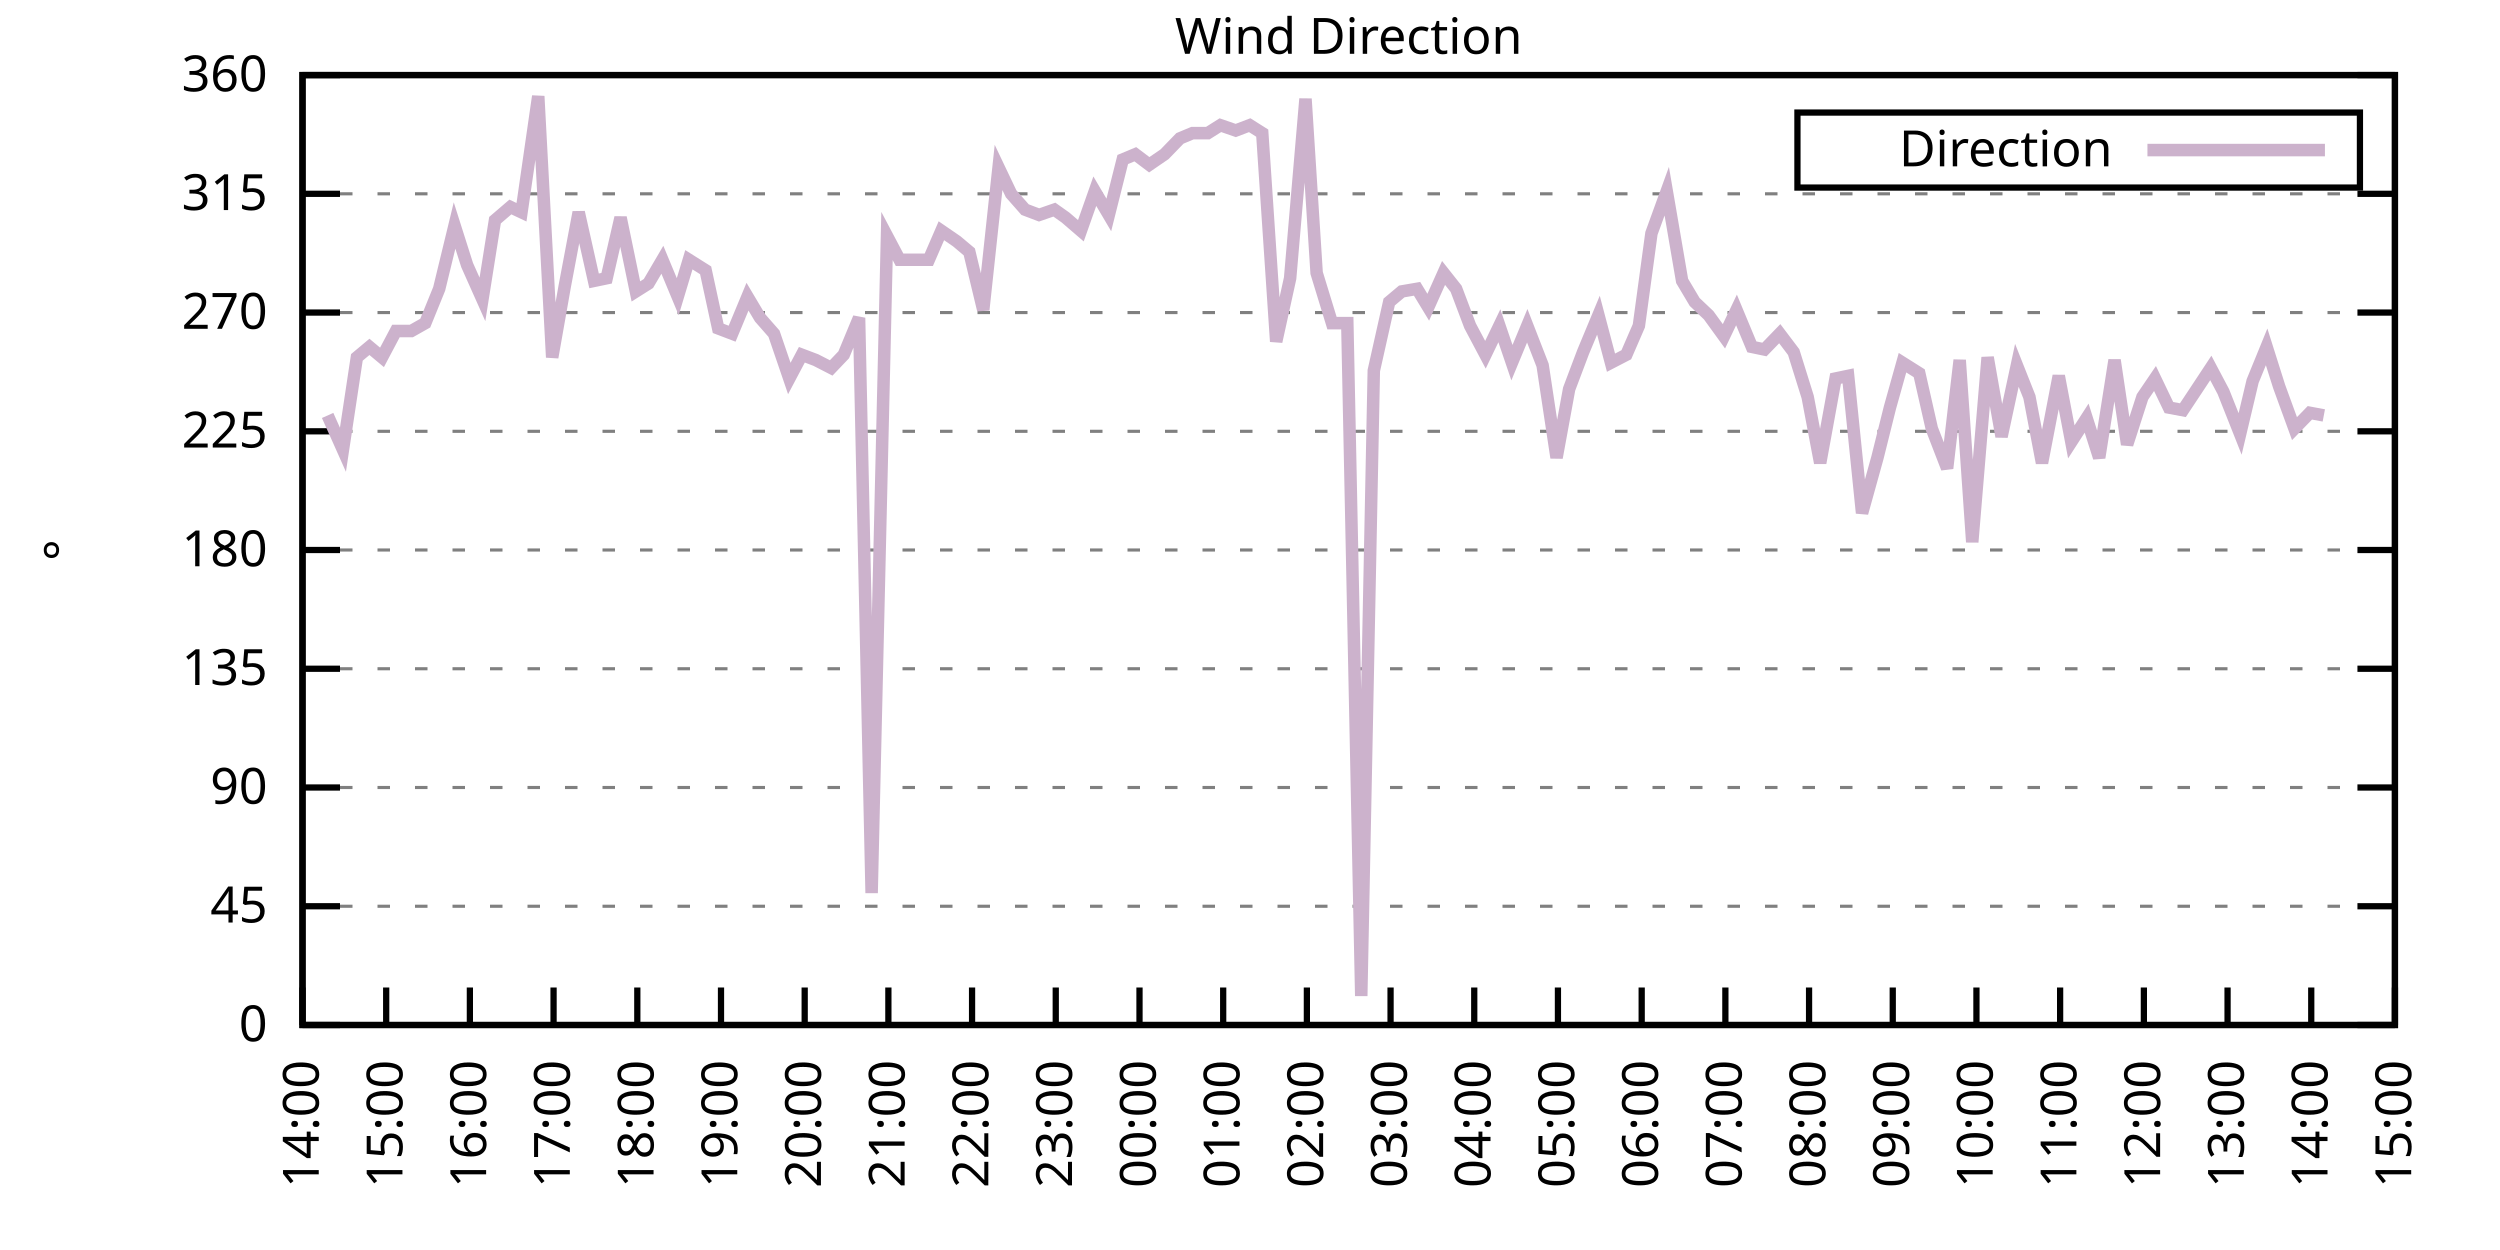
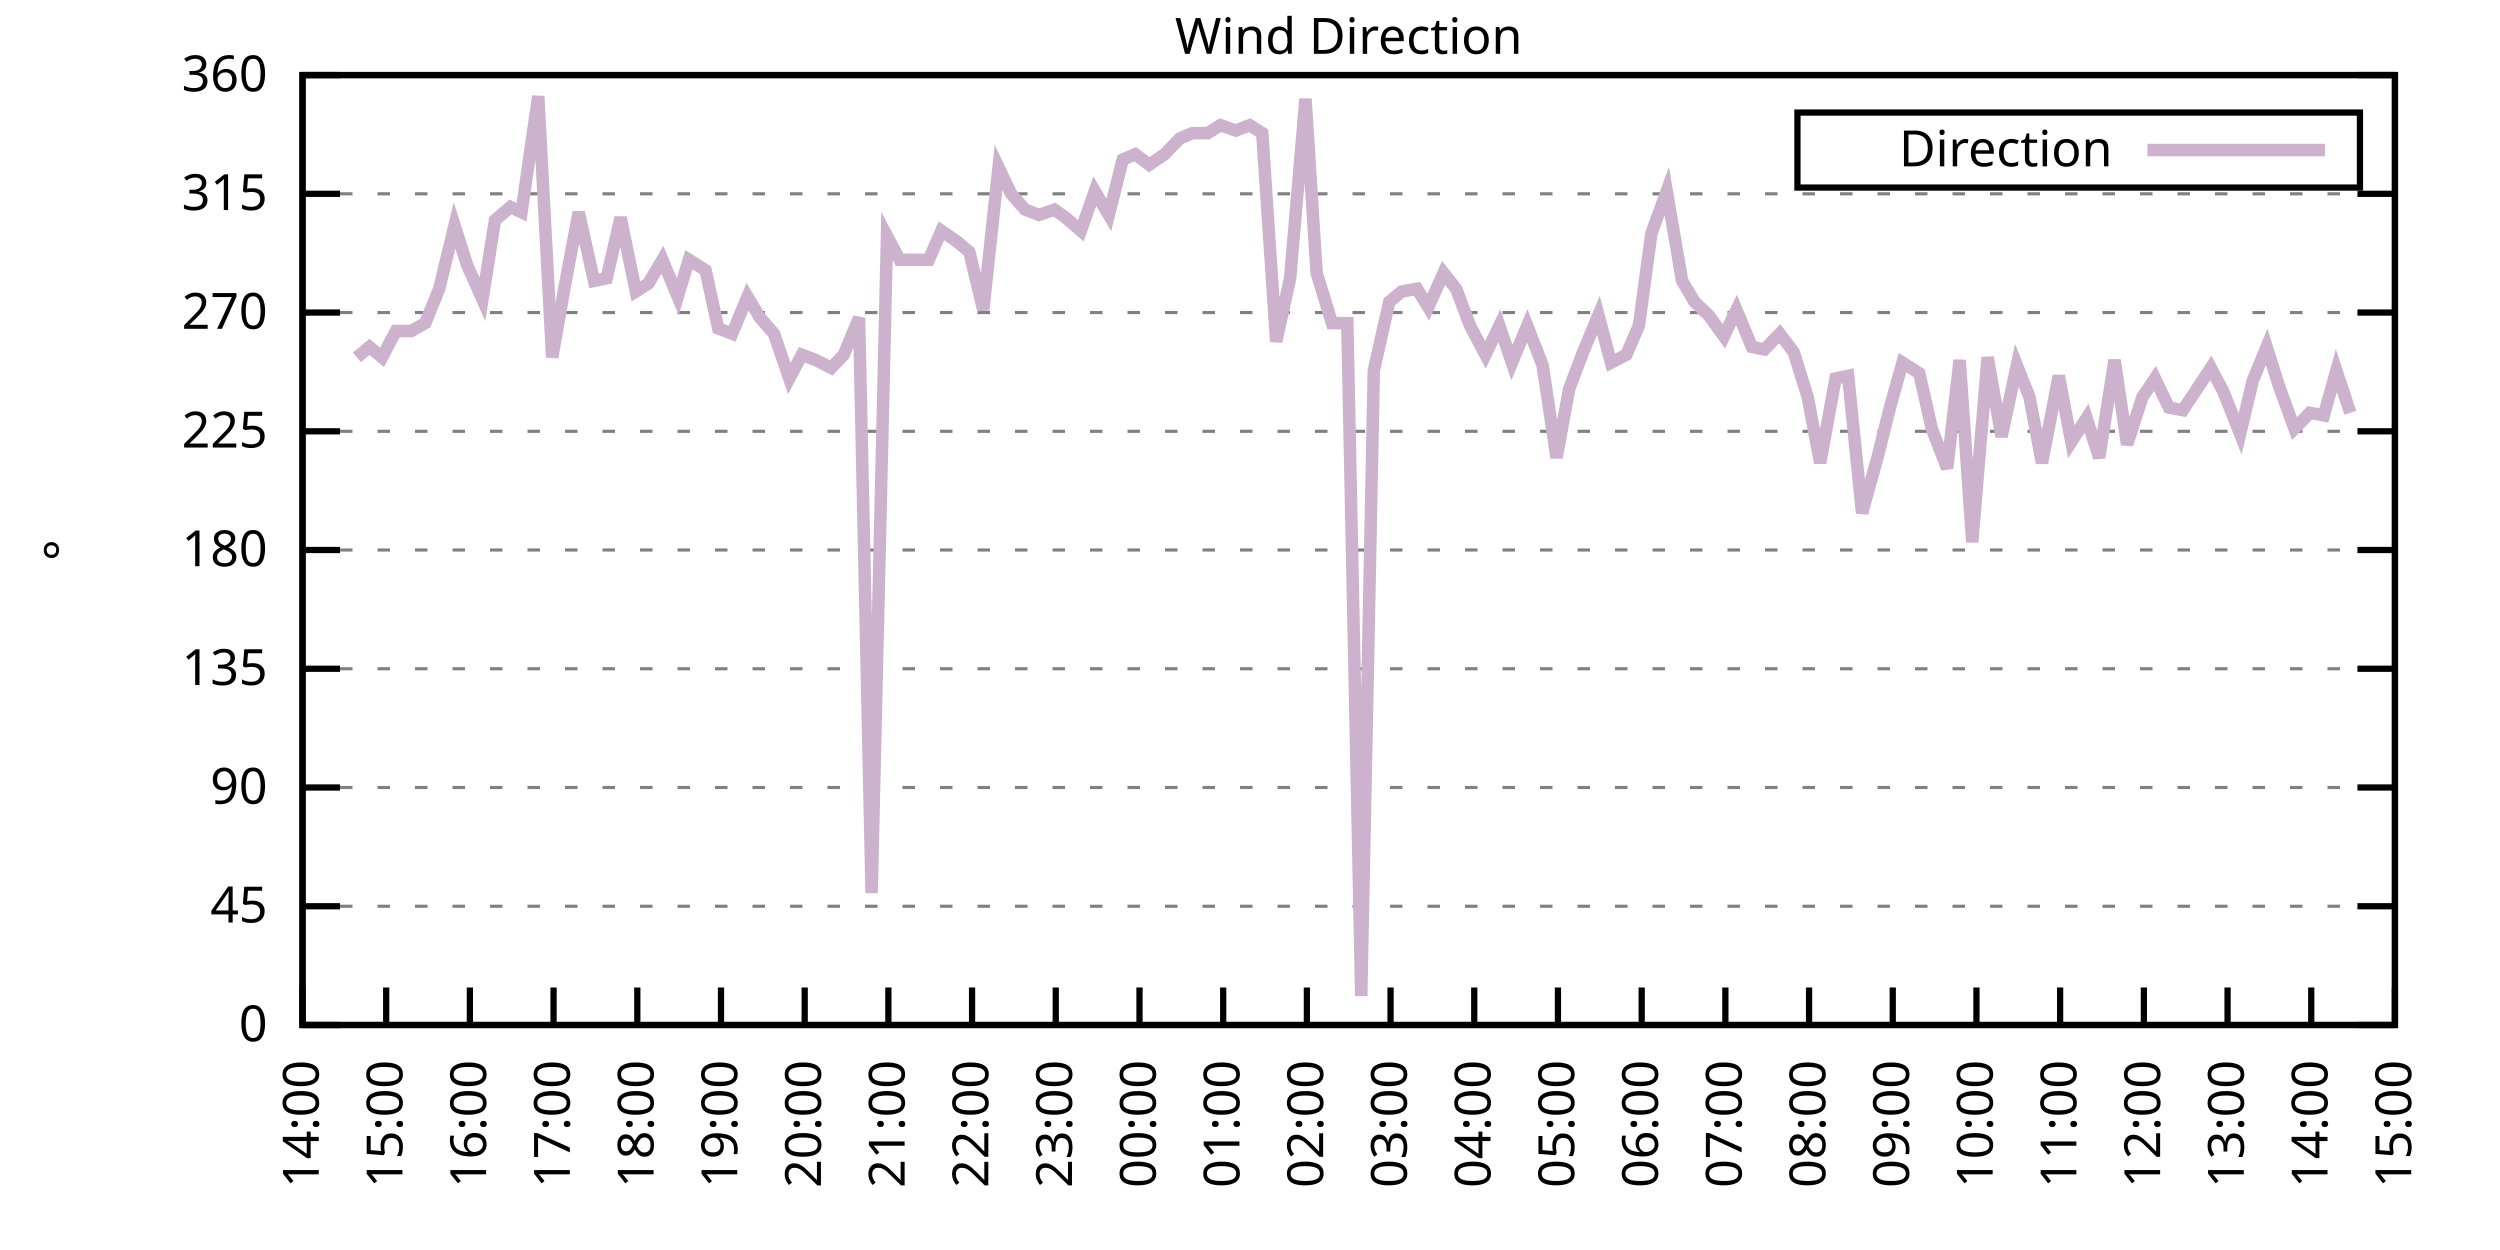
<svg xmlns="http://www.w3.org/2000/svg" xmlns:xlink="http://www.w3.org/1999/xlink" width="400" height="200" viewBox="0 0 400 200">
  <g id="gnuplot_canvas">
    <rect x="0" y="0" width="400" height="200" fill="none" />
    <defs>
      <circle id="gpDot" r="0.5" stroke-width="0.5" stroke="currentColor" />
      <path id="gpPt0" stroke-width="0.333" stroke="currentColor" d="M-1,0 h2 M0,-1 v2" />
      <path id="gpPt1" stroke-width="0.333" stroke="currentColor" d="M-1,-1 L1,1 M1,-1 L-1,1" />
      <path id="gpPt2" stroke-width="0.333" stroke="currentColor" d="M-1,0 L1,0 M0,-1 L0,1 M-1,-1 L1,1 M-1,1 L1,-1" />
      <rect id="gpPt3" stroke-width="0.333" stroke="currentColor" x="-1" y="-1" width="2" height="2" />
      <rect id="gpPt4" stroke-width="0.333" stroke="currentColor" fill="currentColor" x="-1" y="-1" width="2" height="2" />
      <circle id="gpPt5" stroke-width="0.333" stroke="currentColor" cx="0" cy="0" r="1" />
      <use xlink:href="#gpPt5" id="gpPt6" fill="currentColor" stroke="none" />
      <path id="gpPt7" stroke-width="0.333" stroke="currentColor" d="M0,-1.33 L-1.33,0.67 L1.33,0.67 z" />
      <use xlink:href="#gpPt7" id="gpPt8" fill="currentColor" stroke="none" />
      <use xlink:href="#gpPt7" id="gpPt9" stroke="currentColor" transform="rotate(180)" />
      <use xlink:href="#gpPt9" id="gpPt10" fill="currentColor" stroke="none" />
      <use xlink:href="#gpPt3" id="gpPt11" stroke="currentColor" transform="rotate(45)" />
      <use xlink:href="#gpPt11" id="gpPt12" fill="currentColor" stroke="none" />
      <path id="gpPt13" stroke-width="0.333" stroke="currentColor" d="M0,1.330 L1.265,0.411 L0.782,-1.067 L-0.782,-1.076 L-1.265,0.411 z" />
      <use xlink:href="#gpPt13" id="gpPt14" fill="currentColor" stroke="none" />
      <filter id="textbox" filterUnits="objectBoundingBox" x="0" y="0" height="1" width="1">
        <feFlood flood-color="white" flood-opacity="1" result="bgnd" />
        <feComposite in="SourceGraphic" in2="bgnd" operator="atop" />
      </filter>
      <filter id="greybox" filterUnits="objectBoundingBox" x="0" y="0" height="1" width="1">
        <feFlood flood-color="lightgrey" flood-opacity="1" result="grey" />
        <feComposite in="SourceGraphic" in2="grey" operator="atop" />
      </filter>
    </defs>
    <g fill="none" color="white" stroke="currentColor" stroke-width="1.00" stroke-linecap="butt" stroke-linejoin="miter">
</g>
    <g fill="none" color="black" stroke="currentColor" stroke-width="1.00" stroke-linecap="butt" stroke-linejoin="miter">
      <g stroke="none" shape-rendering="crispEdges">
        <polygon fill="rgb(255, 255, 255)" points="48.40,164.00 383.18,164.00 383.18,12.02 48.40,12.02 " />
      </g>
    </g>
    <g fill="none" color="black" stroke="currentColor" stroke-width="1.00" stroke-linecap="butt" stroke-linejoin="miter">
</g>
    <g fill="none" color="black" stroke="black" stroke-width="0.50" stroke-linecap="butt" stroke-linejoin="miter">
</g>
    <g fill="none" color="gray" stroke="currentColor" stroke-width="0.50" stroke-linecap="butt" stroke-linejoin="miter">
      <path stroke="gray" stroke-dasharray="2,4" class="gridline" d="M48.40,164.00 L383.19,164.00  " />
    </g>
    <g fill="none" color="gray" stroke="gray" stroke-width="1.00" stroke-linecap="butt" stroke-linejoin="miter">
</g>
    <g fill="none" color="black" stroke="currentColor" stroke-width="1.00" stroke-linecap="butt" stroke-linejoin="miter">
      <path stroke="black" d="M48.40,164.00 L54.40,164.00 M383.19,164.00 L377.19,164.00  " />
      <g transform="translate(42.80,166.60)" stroke="none" fill="black" font-family="Sans" font-size="8.00" text-anchor="end">
        <text>
          <tspan font-family="Sans"> 0</tspan>
        </text>
      </g>
    </g>
    <g fill="none" color="black" stroke="currentColor" stroke-width="1.00" stroke-linecap="butt" stroke-linejoin="miter">
</g>
    <g fill="none" color="black" stroke="black" stroke-width="0.50" stroke-linecap="butt" stroke-linejoin="miter">
</g>
    <g fill="none" color="gray" stroke="currentColor" stroke-width="0.50" stroke-linecap="butt" stroke-linejoin="miter">
      <path stroke="gray" stroke-dasharray="2,4" class="gridline" d="M48.40,145.00 L383.19,145.00  " />
    </g>
    <g fill="none" color="gray" stroke="gray" stroke-width="1.00" stroke-linecap="butt" stroke-linejoin="miter">
</g>
    <g fill="none" color="black" stroke="currentColor" stroke-width="1.00" stroke-linecap="butt" stroke-linejoin="miter">
      <path stroke="black" d="M48.40,145.00 L54.40,145.00 M383.19,145.00 L377.19,145.00  " />
      <g transform="translate(42.80,147.60)" stroke="none" fill="black" font-family="Sans" font-size="8.00" text-anchor="end">
        <text>
          <tspan font-family="Sans"> 45</tspan>
        </text>
      </g>
    </g>
    <g fill="none" color="black" stroke="currentColor" stroke-width="1.00" stroke-linecap="butt" stroke-linejoin="miter">
</g>
    <g fill="none" color="black" stroke="black" stroke-width="0.50" stroke-linecap="butt" stroke-linejoin="miter">
</g>
    <g fill="none" color="gray" stroke="currentColor" stroke-width="0.50" stroke-linecap="butt" stroke-linejoin="miter">
      <path stroke="gray" stroke-dasharray="2,4" class="gridline" d="M48.40,126.00 L383.19,126.00  " />
    </g>
    <g fill="none" color="gray" stroke="gray" stroke-width="1.00" stroke-linecap="butt" stroke-linejoin="miter">
</g>
    <g fill="none" color="black" stroke="currentColor" stroke-width="1.00" stroke-linecap="butt" stroke-linejoin="miter">
      <path stroke="black" d="M48.40,126.00 L54.40,126.00 M383.19,126.00 L377.19,126.00  " />
      <g transform="translate(42.80,128.60)" stroke="none" fill="black" font-family="Sans" font-size="8.00" text-anchor="end">
        <text>
          <tspan font-family="Sans"> 90</tspan>
        </text>
      </g>
    </g>
    <g fill="none" color="black" stroke="currentColor" stroke-width="1.00" stroke-linecap="butt" stroke-linejoin="miter">
</g>
    <g fill="none" color="black" stroke="black" stroke-width="0.50" stroke-linecap="butt" stroke-linejoin="miter">
</g>
    <g fill="none" color="gray" stroke="currentColor" stroke-width="0.50" stroke-linecap="butt" stroke-linejoin="miter">
      <path stroke="gray" stroke-dasharray="2,4" class="gridline" d="M48.40,107.00 L383.19,107.00  " />
    </g>
    <g fill="none" color="gray" stroke="gray" stroke-width="1.00" stroke-linecap="butt" stroke-linejoin="miter">
</g>
    <g fill="none" color="black" stroke="currentColor" stroke-width="1.00" stroke-linecap="butt" stroke-linejoin="miter">
      <path stroke="black" d="M48.40,107.00 L54.40,107.00 M383.19,107.00 L377.19,107.00  " />
      <g transform="translate(42.80,109.60)" stroke="none" fill="black" font-family="Sans" font-size="8.00" text-anchor="end">
        <text>
          <tspan font-family="Sans"> 135</tspan>
        </text>
      </g>
    </g>
    <g fill="none" color="black" stroke="currentColor" stroke-width="1.00" stroke-linecap="butt" stroke-linejoin="miter">
</g>
    <g fill="none" color="black" stroke="black" stroke-width="0.50" stroke-linecap="butt" stroke-linejoin="miter">
</g>
    <g fill="none" color="gray" stroke="currentColor" stroke-width="0.50" stroke-linecap="butt" stroke-linejoin="miter">
      <path stroke="gray" stroke-dasharray="2,4" class="gridline" d="M48.40,88.00 L383.19,88.00  " />
    </g>
    <g fill="none" color="gray" stroke="gray" stroke-width="1.00" stroke-linecap="butt" stroke-linejoin="miter">
</g>
    <g fill="none" color="black" stroke="currentColor" stroke-width="1.00" stroke-linecap="butt" stroke-linejoin="miter">
      <path stroke="black" d="M48.40,88.00 L54.40,88.00 M383.19,88.00 L377.19,88.00  " />
      <g transform="translate(42.80,90.60)" stroke="none" fill="black" font-family="Sans" font-size="8.00" text-anchor="end">
        <text>
          <tspan font-family="Sans"> 180</tspan>
        </text>
      </g>
    </g>
    <g fill="none" color="black" stroke="currentColor" stroke-width="1.00" stroke-linecap="butt" stroke-linejoin="miter">
</g>
    <g fill="none" color="black" stroke="black" stroke-width="0.50" stroke-linecap="butt" stroke-linejoin="miter">
</g>
    <g fill="none" color="gray" stroke="currentColor" stroke-width="0.50" stroke-linecap="butt" stroke-linejoin="miter">
      <path stroke="gray" stroke-dasharray="2,4" class="gridline" d="M48.40,69.01 L383.19,69.01  " />
    </g>
    <g fill="none" color="gray" stroke="gray" stroke-width="1.00" stroke-linecap="butt" stroke-linejoin="miter">
</g>
    <g fill="none" color="black" stroke="currentColor" stroke-width="1.00" stroke-linecap="butt" stroke-linejoin="miter">
      <path stroke="black" d="M48.40,69.01 L54.40,69.01 M383.19,69.01 L377.19,69.01  " />
      <g transform="translate(42.80,71.61)" stroke="none" fill="black" font-family="Sans" font-size="8.00" text-anchor="end">
        <text>
          <tspan font-family="Sans"> 225</tspan>
        </text>
      </g>
    </g>
    <g fill="none" color="black" stroke="currentColor" stroke-width="1.00" stroke-linecap="butt" stroke-linejoin="miter">
</g>
    <g fill="none" color="black" stroke="black" stroke-width="0.50" stroke-linecap="butt" stroke-linejoin="miter">
</g>
    <g fill="none" color="gray" stroke="currentColor" stroke-width="0.50" stroke-linecap="butt" stroke-linejoin="miter">
      <path stroke="gray" stroke-dasharray="2,4" class="gridline" d="M48.40,50.01 L383.19,50.01  " />
    </g>
    <g fill="none" color="gray" stroke="gray" stroke-width="1.00" stroke-linecap="butt" stroke-linejoin="miter">
</g>
    <g fill="none" color="black" stroke="currentColor" stroke-width="1.00" stroke-linecap="butt" stroke-linejoin="miter">
      <path stroke="black" d="M48.40,50.01 L54.40,50.01 M383.19,50.01 L377.19,50.01  " />
      <g transform="translate(42.80,52.61)" stroke="none" fill="black" font-family="Sans" font-size="8.00" text-anchor="end">
        <text>
          <tspan font-family="Sans"> 270</tspan>
        </text>
      </g>
    </g>
    <g fill="none" color="black" stroke="currentColor" stroke-width="1.00" stroke-linecap="butt" stroke-linejoin="miter">
</g>
    <g fill="none" color="black" stroke="black" stroke-width="0.50" stroke-linecap="butt" stroke-linejoin="miter">
</g>
    <g fill="none" color="gray" stroke="currentColor" stroke-width="0.50" stroke-linecap="butt" stroke-linejoin="miter">
      <path stroke="gray" stroke-dasharray="2,4" class="gridline" d="M48.40,31.01 L383.19,31.01  " />
    </g>
    <g fill="none" color="gray" stroke="gray" stroke-width="1.00" stroke-linecap="butt" stroke-linejoin="miter">
</g>
    <g fill="none" color="black" stroke="currentColor" stroke-width="1.00" stroke-linecap="butt" stroke-linejoin="miter">
      <path stroke="black" d="M48.40,31.01 L54.40,31.01 M383.19,31.01 L377.19,31.01  " />
      <g transform="translate(42.80,33.61)" stroke="none" fill="black" font-family="Sans" font-size="8.00" text-anchor="end">
        <text>
          <tspan font-family="Sans"> 315</tspan>
        </text>
      </g>
    </g>
    <g fill="none" color="black" stroke="currentColor" stroke-width="1.00" stroke-linecap="butt" stroke-linejoin="miter">
</g>
    <g fill="none" color="black" stroke="black" stroke-width="0.50" stroke-linecap="butt" stroke-linejoin="miter">
</g>
    <g fill="none" color="gray" stroke="currentColor" stroke-width="0.50" stroke-linecap="butt" stroke-linejoin="miter">
      <path stroke="gray" stroke-dasharray="2,4" class="gridline" d="M48.40,12.01 L383.19,12.01  " />
    </g>
    <g fill="none" color="gray" stroke="gray" stroke-width="1.00" stroke-linecap="butt" stroke-linejoin="miter">
</g>
    <g fill="none" color="black" stroke="currentColor" stroke-width="1.00" stroke-linecap="butt" stroke-linejoin="miter">
      <path stroke="black" d="M48.40,12.01 L54.40,12.01 M383.19,12.01 L377.19,12.01  " />
      <g transform="translate(42.80,14.61)" stroke="none" fill="black" font-family="Sans" font-size="8.00" text-anchor="end">
        <text>
          <tspan font-family="Sans"> 360</tspan>
        </text>
      </g>
    </g>
    <g fill="none" color="black" stroke="currentColor" stroke-width="1.00" stroke-linecap="butt" stroke-linejoin="miter">
      <path stroke="black" d="M48.40,164.00 L48.40,158.00  " />
      <g transform="translate(51.00,169.60) rotate(270.00)" stroke="none" fill="black" font-family="Sans" font-size="8.00" text-anchor="end">
        <text>
          <tspan font-family="Sans">14:00</tspan>
        </text>
      </g>
    </g>
    <g fill="none" color="black" stroke="currentColor" stroke-width="1.00" stroke-linecap="butt" stroke-linejoin="miter">
      <path stroke="black" d="M61.79,164.00 L61.79,158.00  " />
      <g transform="translate(64.39,169.60) rotate(270.00)" stroke="none" fill="black" font-family="Sans" font-size="8.00" text-anchor="end">
        <text>
          <tspan font-family="Sans">15:00</tspan>
        </text>
      </g>
    </g>
    <g fill="none" color="black" stroke="currentColor" stroke-width="1.00" stroke-linecap="butt" stroke-linejoin="miter">
      <path stroke="black" d="M75.18,164.00 L75.18,158.00  " />
      <g transform="translate(77.78,169.60) rotate(270.00)" stroke="none" fill="black" font-family="Sans" font-size="8.00" text-anchor="end">
        <text>
          <tspan font-family="Sans">16:00</tspan>
        </text>
      </g>
    </g>
    <g fill="none" color="black" stroke="currentColor" stroke-width="1.00" stroke-linecap="butt" stroke-linejoin="miter">
      <path stroke="black" d="M88.57,164.00 L88.57,158.00  " />
      <g transform="translate(91.17,169.60) rotate(270.00)" stroke="none" fill="black" font-family="Sans" font-size="8.00" text-anchor="end">
        <text>
          <tspan font-family="Sans">17:00</tspan>
        </text>
      </g>
    </g>
    <g fill="none" color="black" stroke="currentColor" stroke-width="1.00" stroke-linecap="butt" stroke-linejoin="miter">
      <path stroke="black" d="M101.97,164.00 L101.97,158.00  " />
      <g transform="translate(104.57,169.60) rotate(270.00)" stroke="none" fill="black" font-family="Sans" font-size="8.00" text-anchor="end">
        <text>
          <tspan font-family="Sans">18:00</tspan>
        </text>
      </g>
    </g>
    <g fill="none" color="black" stroke="currentColor" stroke-width="1.00" stroke-linecap="butt" stroke-linejoin="miter">
      <path stroke="black" d="M115.36,164.00 L115.36,158.00  " />
      <g transform="translate(117.96,169.60) rotate(270.00)" stroke="none" fill="black" font-family="Sans" font-size="8.00" text-anchor="end">
        <text>
          <tspan font-family="Sans">19:00</tspan>
        </text>
      </g>
    </g>
    <g fill="none" color="black" stroke="currentColor" stroke-width="1.00" stroke-linecap="butt" stroke-linejoin="miter">
      <path stroke="black" d="M128.75,164.00 L128.75,158.00  " />
      <g transform="translate(131.35,169.60) rotate(270.00)" stroke="none" fill="black" font-family="Sans" font-size="8.00" text-anchor="end">
        <text>
          <tspan font-family="Sans">20:00</tspan>
        </text>
      </g>
    </g>
    <g fill="none" color="black" stroke="currentColor" stroke-width="1.00" stroke-linecap="butt" stroke-linejoin="miter">
      <path stroke="black" d="M142.14,164.00 L142.14,158.00  " />
      <g transform="translate(144.74,169.60) rotate(270.00)" stroke="none" fill="black" font-family="Sans" font-size="8.00" text-anchor="end">
        <text>
          <tspan font-family="Sans">21:00</tspan>
        </text>
      </g>
    </g>
    <g fill="none" color="black" stroke="currentColor" stroke-width="1.00" stroke-linecap="butt" stroke-linejoin="miter">
      <path stroke="black" d="M155.53,164.00 L155.53,158.00  " />
      <g transform="translate(158.13,169.60) rotate(270.00)" stroke="none" fill="black" font-family="Sans" font-size="8.00" text-anchor="end">
        <text>
          <tspan font-family="Sans">22:00</tspan>
        </text>
      </g>
    </g>
    <g fill="none" color="black" stroke="currentColor" stroke-width="1.00" stroke-linecap="butt" stroke-linejoin="miter">
      <path stroke="black" d="M168.92,164.00 L168.92,158.00  " />
      <g transform="translate(171.52,169.60) rotate(270.00)" stroke="none" fill="black" font-family="Sans" font-size="8.00" text-anchor="end">
        <text>
          <tspan font-family="Sans">23:00</tspan>
        </text>
      </g>
    </g>
    <g fill="none" color="black" stroke="currentColor" stroke-width="1.00" stroke-linecap="butt" stroke-linejoin="miter">
      <path stroke="black" d="M182.32,164.00 L182.32,158.00  " />
      <g transform="translate(184.92,169.60) rotate(270.00)" stroke="none" fill="black" font-family="Sans" font-size="8.00" text-anchor="end">
        <text>
          <tspan font-family="Sans">00:00</tspan>
        </text>
      </g>
    </g>
    <g fill="none" color="black" stroke="currentColor" stroke-width="1.00" stroke-linecap="butt" stroke-linejoin="miter">
      <path stroke="black" d="M195.71,164.00 L195.71,158.00  " />
      <g transform="translate(198.31,169.60) rotate(270.00)" stroke="none" fill="black" font-family="Sans" font-size="8.00" text-anchor="end">
        <text>
          <tspan font-family="Sans">01:00</tspan>
        </text>
      </g>
    </g>
    <g fill="none" color="black" stroke="currentColor" stroke-width="1.00" stroke-linecap="butt" stroke-linejoin="miter">
      <path stroke="black" d="M209.10,164.00 L209.10,158.00  " />
      <g transform="translate(211.70,169.60) rotate(270.00)" stroke="none" fill="black" font-family="Sans" font-size="8.00" text-anchor="end">
        <text>
          <tspan font-family="Sans">02:00</tspan>
        </text>
      </g>
    </g>
    <g fill="none" color="black" stroke="currentColor" stroke-width="1.00" stroke-linecap="butt" stroke-linejoin="miter">
      <path stroke="black" d="M222.49,164.00 L222.49,158.00  " />
      <g transform="translate(225.09,169.60) rotate(270.00)" stroke="none" fill="black" font-family="Sans" font-size="8.00" text-anchor="end">
        <text>
          <tspan font-family="Sans">03:00</tspan>
        </text>
      </g>
    </g>
    <g fill="none" color="black" stroke="currentColor" stroke-width="1.00" stroke-linecap="butt" stroke-linejoin="miter">
      <path stroke="black" d="M235.88,164.00 L235.88,158.00  " />
      <g transform="translate(238.48,169.60) rotate(270.00)" stroke="none" fill="black" font-family="Sans" font-size="8.00" text-anchor="end">
        <text>
          <tspan font-family="Sans">04:00</tspan>
        </text>
      </g>
    </g>
    <g fill="none" color="black" stroke="currentColor" stroke-width="1.00" stroke-linecap="butt" stroke-linejoin="miter">
      <path stroke="black" d="M249.27,164.00 L249.27,158.00  " />
      <g transform="translate(251.87,169.60) rotate(270.00)" stroke="none" fill="black" font-family="Sans" font-size="8.00" text-anchor="end">
        <text>
          <tspan font-family="Sans">05:00</tspan>
        </text>
      </g>
    </g>
    <g fill="none" color="black" stroke="currentColor" stroke-width="1.00" stroke-linecap="butt" stroke-linejoin="miter">
      <path stroke="black" d="M262.67,164.00 L262.67,158.00  " />
      <g transform="translate(265.27,169.60) rotate(270.00)" stroke="none" fill="black" font-family="Sans" font-size="8.00" text-anchor="end">
        <text>
          <tspan font-family="Sans">06:00</tspan>
        </text>
      </g>
    </g>
    <g fill="none" color="black" stroke="currentColor" stroke-width="1.00" stroke-linecap="butt" stroke-linejoin="miter">
      <path stroke="black" d="M276.06,164.00 L276.06,158.00  " />
      <g transform="translate(278.66,169.60) rotate(270.00)" stroke="none" fill="black" font-family="Sans" font-size="8.00" text-anchor="end">
        <text>
          <tspan font-family="Sans">07:00</tspan>
        </text>
      </g>
    </g>
    <g fill="none" color="black" stroke="currentColor" stroke-width="1.00" stroke-linecap="butt" stroke-linejoin="miter">
      <path stroke="black" d="M289.45,164.00 L289.45,158.00  " />
      <g transform="translate(292.05,169.60) rotate(270.00)" stroke="none" fill="black" font-family="Sans" font-size="8.00" text-anchor="end">
        <text>
          <tspan font-family="Sans">08:00</tspan>
        </text>
      </g>
    </g>
    <g fill="none" color="black" stroke="currentColor" stroke-width="1.00" stroke-linecap="butt" stroke-linejoin="miter">
      <path stroke="black" d="M302.84,164.00 L302.84,158.00  " />
      <g transform="translate(305.44,169.60) rotate(270.00)" stroke="none" fill="black" font-family="Sans" font-size="8.00" text-anchor="end">
        <text>
          <tspan font-family="Sans">09:00</tspan>
        </text>
      </g>
    </g>
    <g fill="none" color="black" stroke="currentColor" stroke-width="1.00" stroke-linecap="butt" stroke-linejoin="miter">
      <path stroke="black" d="M316.23,164.00 L316.23,158.00  " />
      <g transform="translate(318.83,169.60) rotate(270.00)" stroke="none" fill="black" font-family="Sans" font-size="8.00" text-anchor="end">
        <text>
          <tspan font-family="Sans">10:00</tspan>
        </text>
      </g>
    </g>
    <g fill="none" color="black" stroke="currentColor" stroke-width="1.00" stroke-linecap="butt" stroke-linejoin="miter">
      <path stroke="black" d="M329.62,164.00 L329.62,158.00  " />
      <g transform="translate(332.22,169.60) rotate(270.00)" stroke="none" fill="black" font-family="Sans" font-size="8.00" text-anchor="end">
        <text>
          <tspan font-family="Sans">11:00</tspan>
        </text>
      </g>
    </g>
    <g fill="none" color="black" stroke="currentColor" stroke-width="1.00" stroke-linecap="butt" stroke-linejoin="miter">
      <path stroke="black" d="M343.02,164.00 L343.02,158.00  " />
      <g transform="translate(345.62,169.60) rotate(270.00)" stroke="none" fill="black" font-family="Sans" font-size="8.00" text-anchor="end">
        <text>
          <tspan font-family="Sans">12:00</tspan>
        </text>
      </g>
    </g>
    <g fill="none" color="black" stroke="currentColor" stroke-width="1.00" stroke-linecap="butt" stroke-linejoin="miter">
      <path stroke="black" d="M356.41,164.00 L356.41,158.00  " />
      <g transform="translate(359.01,169.60) rotate(270.00)" stroke="none" fill="black" font-family="Sans" font-size="8.00" text-anchor="end">
        <text>
          <tspan font-family="Sans">13:00</tspan>
        </text>
      </g>
    </g>
    <g fill="none" color="black" stroke="currentColor" stroke-width="1.00" stroke-linecap="butt" stroke-linejoin="miter">
      <path stroke="black" d="M369.80,164.00 L369.80,158.00  " />
      <g transform="translate(372.40,169.60) rotate(270.00)" stroke="none" fill="black" font-family="Sans" font-size="8.00" text-anchor="end">
        <text>
          <tspan font-family="Sans">14:00</tspan>
        </text>
      </g>
    </g>
    <g fill="none" color="black" stroke="currentColor" stroke-width="1.00" stroke-linecap="butt" stroke-linejoin="miter">
      <path stroke="black" d="M383.19,164.00 L383.19,158.00  " />
      <g transform="translate(385.79,169.60) rotate(270.00)" stroke="none" fill="black" font-family="Sans" font-size="8.00" text-anchor="end">
        <text>
          <tspan font-family="Sans">15:00</tspan>
        </text>
      </g>
    </g>
    <g fill="none" color="black" stroke="currentColor" stroke-width="1.00" stroke-linecap="butt" stroke-linejoin="miter">
</g>
    <g fill="none" color="black" stroke="currentColor" stroke-width="1.00" stroke-linecap="butt" stroke-linejoin="miter">
      <path stroke="black" d="M48.40,12.01 L48.40,164.00 L383.19,164.00 L383.19,12.01 L48.40,12.01 Z  " />
    </g>
    <g fill="none" color="black" stroke="currentColor" stroke-width="1.00" stroke-linecap="butt" stroke-linejoin="miter">
</g>
    <g fill="none" color="black" stroke="currentColor" stroke-width="1.00" stroke-linecap="butt" stroke-linejoin="miter">
      <path stroke="black" d="M287.59,30.01 L287.59,18.01 L377.59,18.01 L377.59,30.01 L287.59,30.01 Z  " />
    </g>
    <g id="Wind_direction_plot_1">
      <g fill="none" color="white" stroke="black" stroke-width="2.00" stroke-linecap="butt" stroke-linejoin="miter">
</g>
      <g fill="none" color="black" stroke="currentColor" stroke-width="2.00" stroke-linecap="butt" stroke-linejoin="miter">
        <g transform="translate(337.99,26.61)" stroke="none" fill="black" font-family="Sans" font-size="8.00" text-anchor="end">
          <text>
            <tspan font-family="Sans">Direction</tspan>
          </text>
        </g>
      </g>
      <g fill="none" color="black" stroke="currentColor" stroke-width="2.00" stroke-linecap="butt" stroke-linejoin="miter">
-         <path stroke="rgb(204, 178, 204)" d="M343.59,24.01 L371.99,24.01 M52.42,66.47 L54.87,71.96 L57.10,57.18 L59.11,55.50 L61.12,57.18 L63.35,52.96   L65.81,52.96 L68.04,51.70 L70.27,46.21 L72.73,36.08 L74.74,42.41 L77.19,47.90 L79.20,35.23 L81.66,33.12   L83.44,33.96 L86.12,15.39 L88.35,57.18 L90.36,45.79 L92.59,33.96 L95.05,44.94 L97.06,44.52 L99.29,34.81   L101.74,46.63 L103.75,45.36 L105.98,41.56 L108.44,47.47 L110.22,41.56 L112.90,43.25 L114.91,52.54 L117.14,53.39   L119.60,47.47 L121.61,50.85 L123.84,53.39 L126.29,60.56 L128.30,56.76 L130.54,57.61 L132.99,58.87 L135.00,56.76   L137.45,50.85 L139.46,142.89 L141.92,37.76 L143.93,41.56 L146.38,41.56 L148.61,41.56 L150.62,36.92 L153.08,38.61   L155.09,40.30 L157.32,49.59 L159.77,26.79 L161.78,31.01 L164.01,33.54 L166.25,34.39 L168.70,33.54 L170.49,34.81   L172.94,36.92 L175.17,30.59 L177.41,34.39 L179.64,25.52 L181.65,24.68 L183.88,26.36 L186.33,24.68 L188.79,22.14   L190.80,21.30 L193.25,21.30 L195.26,20.03 L197.72,20.88 L199.95,20.03 L201.96,21.30 L204.19,54.65 L206.42,44.52   L208.88,15.81 L210.66,43.67 L213.12,51.70 L215.57,51.70 L217.80,159.36 L219.81,59.30 L222.27,48.32 L224.28,46.63   L226.73,46.21 L228.52,49.16 L230.97,43.67 L232.98,46.21 L235.21,52.12 L237.67,56.76 L239.90,52.12 L241.91,58.03   L244.36,52.12 L246.82,58.45 L249.05,73.23 L251.06,62.25 L253.29,56.34 L255.75,50.43 L257.76,58.03 L260.21,56.76   L262.22,52.12 L264.23,37.34 L266.68,30.59 L269.14,44.94 L271.15,48.32 L273.38,50.43 L275.83,53.81 L277.84,49.59   L280.30,55.50 L282.31,55.92 L284.76,53.39 L286.99,56.34 L289.23,63.52 L291.23,74.07 L293.69,60.56 L295.70,60.14   L297.93,82.09 L300.39,73.23 L302.39,65.21 L304.40,58.03 L307.08,59.72 L309.09,68.58 L311.54,74.92 L313.55,57.61   L315.56,86.74 L318.02,57.18 L320.25,69.85 L322.70,58.45 L324.71,63.52 L326.72,74.07 L329.40,60.14 L331.41,70.70   L333.86,66.90 L335.87,73.23 L338.33,57.61 L340.34,71.12 L342.79,63.52 L344.80,60.56 L347.03,65.21 L349.26,65.63   L351.50,62.25 L353.73,58.87 L355.74,62.67 L358.42,69.43 L360.42,60.98 L362.66,55.50 L364.66,61.83 L367.12,68.58   L369.58,66.05 L371.81,66.47  " />
+         <path stroke="rgb(204, 178, 204)" d="M343.59,24.01 L371.99,24.01 M57.10,57.18 L59.11,55.50 L61.12,57.18 L63.35,52.96 L65.81,52.96 L68.04,51.70   L70.27,46.21 L72.73,36.08 L74.74,42.41 L77.19,47.90 L79.20,35.23 L81.66,33.12 L83.44,33.96 L86.12,15.39   L88.35,57.18 L90.36,45.79 L92.59,33.96 L95.05,44.94 L97.06,44.52 L99.29,34.81 L101.74,46.63 L103.75,45.36   L105.98,41.56 L108.44,47.47 L110.22,41.56 L112.90,43.25 L114.91,52.54 L117.14,53.39 L119.60,47.47 L121.61,50.85   L123.84,53.39 L126.29,60.56 L128.30,56.76 L130.54,57.61 L132.99,58.87 L135.00,56.76 L137.45,50.85 L139.46,142.89   L141.92,37.76 L143.93,41.56 L146.38,41.56 L148.61,41.56 L150.62,36.92 L153.08,38.61 L155.09,40.30 L157.32,49.59   L159.77,26.79 L161.78,31.01 L164.01,33.54 L166.25,34.39 L168.70,33.54 L170.49,34.81 L172.94,36.92 L175.17,30.59   L177.41,34.39 L179.64,25.52 L181.65,24.68 L183.88,26.36 L186.33,24.68 L188.79,22.14 L190.80,21.30 L193.25,21.30   L195.26,20.03 L197.72,20.88 L199.95,20.03 L201.96,21.30 L204.19,54.65 L206.42,44.52 L208.88,15.81 L210.66,43.67   L213.12,51.70 L215.57,51.70 L217.80,159.36 L219.81,59.30 L222.27,48.32 L224.28,46.63 L226.73,46.21 L228.52,49.16   L230.97,43.67 L232.98,46.21 L235.21,52.12 L237.67,56.76 L239.90,52.12 L241.91,58.03 L244.36,52.12 L246.82,58.45   L249.05,73.23 L251.06,62.25 L253.29,56.34 L255.75,50.43 L257.76,58.03 L260.21,56.76 L262.22,52.12 L264.23,37.34   L266.68,30.59 L269.14,44.94 L271.15,48.32 L273.38,50.43 L275.83,53.81 L277.84,49.59 L280.30,55.50 L282.31,55.92   L284.76,53.39 L286.99,56.34 L289.23,63.52 L291.23,74.07 L293.69,60.56 L295.70,60.14 L297.93,82.09 L300.39,73.23   L302.39,65.21 L304.40,58.03 L307.08,59.72 L309.09,68.58 L311.54,74.92 L313.55,57.61 L315.56,86.74 L318.02,57.18   L320.25,69.85 L322.70,58.45 L324.71,63.52 L326.72,74.07 L329.40,60.14 L331.41,70.70 L333.86,66.90 L335.87,73.23   L338.33,57.61 L340.34,71.12 L342.79,63.52 L344.80,60.56 L347.03,65.21 L349.26,65.63 L351.50,62.25 L353.73,58.87   L355.74,62.67 L358.42,69.43 L360.42,60.98 L362.66,55.50 L364.66,61.83 L367.12,68.58 L369.58,66.05 L371.81,66.47   L373.82,59.30 L376.05,66.05  " />
      </g>
    </g>
    <g fill="none" color="black" stroke="currentColor" stroke-width="2.00" stroke-linecap="butt" stroke-linejoin="miter">
</g>
    <g fill="none" color="black" stroke="black" stroke-width="1.00" stroke-linecap="butt" stroke-linejoin="miter">
</g>
    <g fill="none" color="black" stroke="currentColor" stroke-width="1.00" stroke-linecap="butt" stroke-linejoin="miter">
      <path stroke="black" d="M48.40,12.01 L48.40,164.00 L383.19,164.00 L383.19,12.01 L48.40,12.01 Z  " />
      <g transform="translate(12.80,88.01) rotate(270.00)" stroke="none" fill="black" font-family="Sans" font-size="8.00" text-anchor="middle">
        <text>
          <tspan font-family="Sans">°</tspan>
        </text>
      </g>
    </g>
    <g fill="none" color="black" stroke="currentColor" stroke-width="1.00" stroke-linecap="butt" stroke-linejoin="miter">
</g>
    <g fill="none" color="black" stroke="currentColor" stroke-width="1.00" stroke-linecap="butt" stroke-linejoin="miter">
      <g transform="translate(215.79,8.61)" stroke="none" fill="black" font-family="Sans" font-size="8.00" text-anchor="middle">
        <text>
          <tspan font-family="Sans">Wind Direction</tspan>
        </text>
      </g>
    </g>
    <g fill="none" color="black" stroke="currentColor" stroke-width="1.00" stroke-linecap="butt" stroke-linejoin="miter">
</g>
  </g>
</svg>
